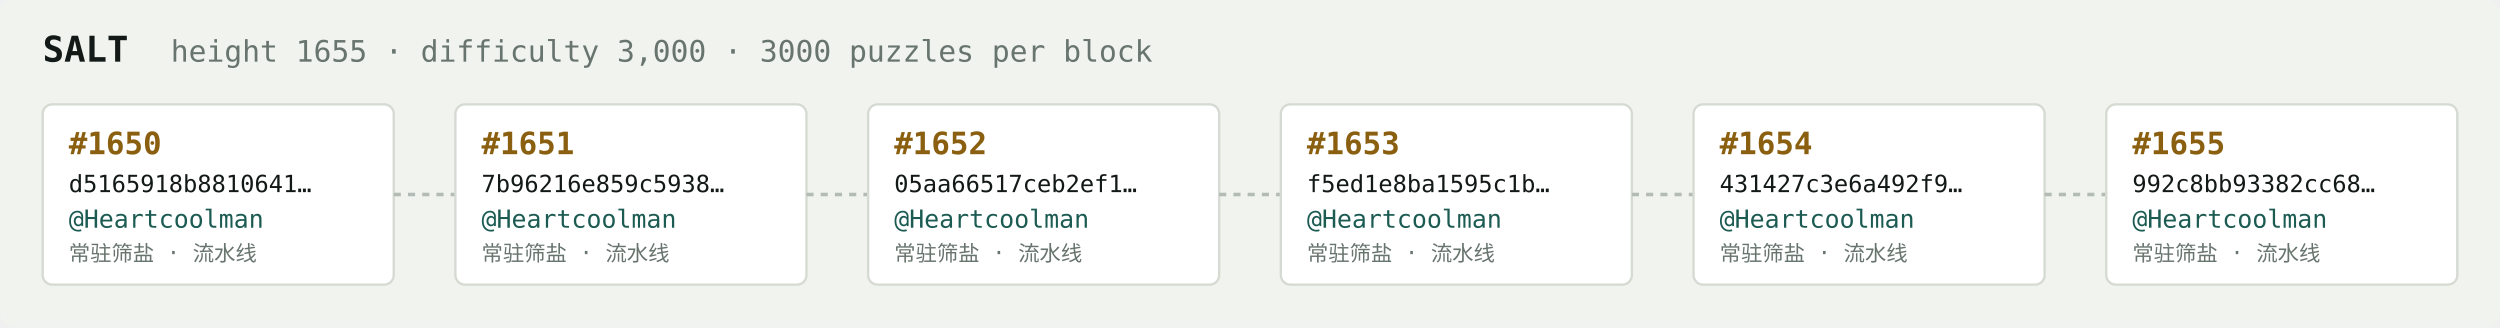
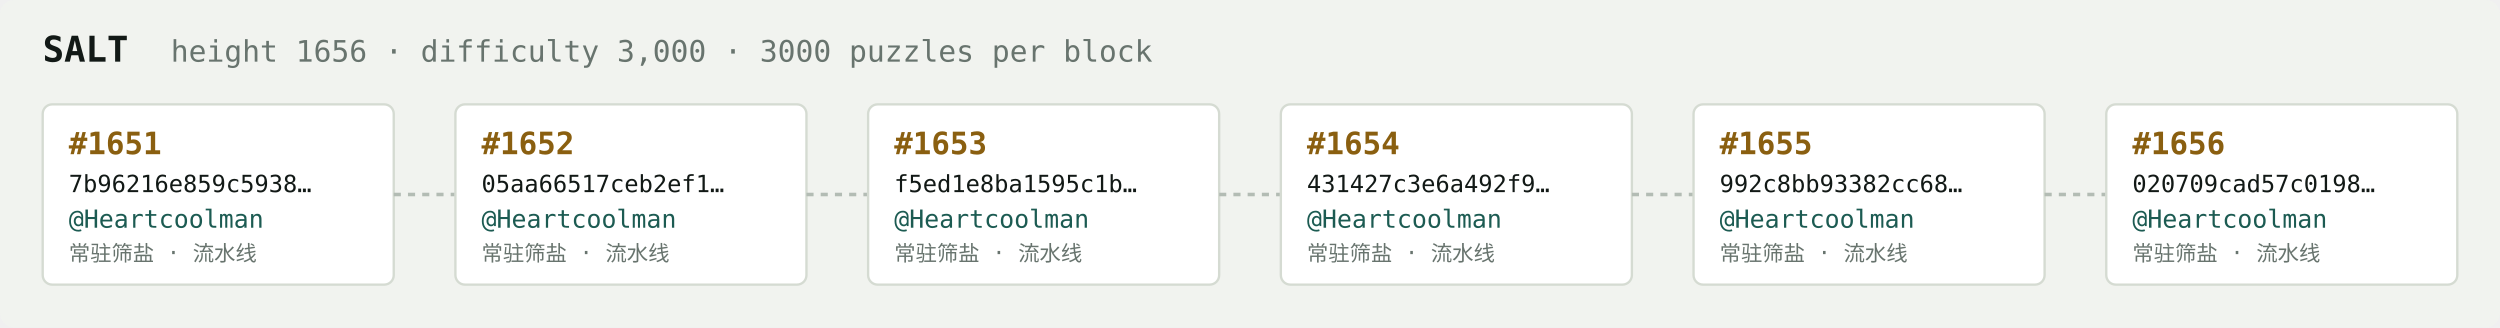
<svg xmlns="http://www.w3.org/2000/svg" width="1054" height="138" viewBox="0 0 1054 138" font-family="ui-monospace,SFMono-Regular,Menlo,monospace">
  <rect fill="#f1f3ef" width="1054" height="138" rx="6" />
  <text x="18" y="26" fill="#121916" font-size="15" font-weight="700">SALT</text>
-   <text x="72" y="26" fill="#68746e" font-size="12.5">height 1655 · difficulty 3,000 · 3000 puzzles per block</text>
+   <text x="72" y="26" fill="#68746e" font-size="12.5">height 1656 · difficulty 3,000 · 3000 puzzles per block</text>
  <rect x="18" y="44" width="148" height="76" rx="4" fill="#ffffff" stroke="#d5dbd2" stroke-width="1" />
-   <text x="29" y="65" fill="#8a5f10" font-size="13" font-weight="700">#1650</text>
-   <text x="29" y="81" fill="#121916" font-size="10">d5165918b8810641…</text>
+   <text x="29" y="65" fill="#8a5f10" font-size="13" font-weight="700">#1651</text>
+   <text x="29" y="81" fill="#121916" font-size="10">7b96216e859c5938…</text>
  <text x="29" y="96" fill="#1c5b52" font-size="10.5">@Heartcoolman</text>
  <text x="29" y="110" fill="#68746e" font-size="9">常驻筛盐 · 流水线</text>
  <line x1="166" y1="82.0" x2="192" y2="82.0" stroke="#b3bcb4" stroke-width="1.5" stroke-dasharray="3 3" />
  <rect x="192" y="44" width="148" height="76" rx="4" fill="#ffffff" stroke="#d5dbd2" stroke-width="1" />
-   <text x="203" y="65" fill="#8a5f10" font-size="13" font-weight="700">#1651</text>
-   <text x="203" y="81" fill="#121916" font-size="10">7b96216e859c5938…</text>
+   <text x="203" y="65" fill="#8a5f10" font-size="13" font-weight="700">#1652</text>
+   <text x="203" y="81" fill="#121916" font-size="10">05aa66517ceb2ef1…</text>
  <text x="203" y="96" fill="#1c5b52" font-size="10.5">@Heartcoolman</text>
  <text x="203" y="110" fill="#68746e" font-size="9">常驻筛盐 · 流水线</text>
  <line x1="340" y1="82.0" x2="366" y2="82.0" stroke="#b3bcb4" stroke-width="1.5" stroke-dasharray="3 3" />
  <rect x="366" y="44" width="148" height="76" rx="4" fill="#ffffff" stroke="#d5dbd2" stroke-width="1" />
-   <text x="377" y="65" fill="#8a5f10" font-size="13" font-weight="700">#1652</text>
-   <text x="377" y="81" fill="#121916" font-size="10">05aa66517ceb2ef1…</text>
+   <text x="377" y="65" fill="#8a5f10" font-size="13" font-weight="700">#1653</text>
+   <text x="377" y="81" fill="#121916" font-size="10">f5ed1e8ba1595c1b…</text>
  <text x="377" y="96" fill="#1c5b52" font-size="10.5">@Heartcoolman</text>
  <text x="377" y="110" fill="#68746e" font-size="9">常驻筛盐 · 流水线</text>
  <line x1="514" y1="82.0" x2="540" y2="82.0" stroke="#b3bcb4" stroke-width="1.5" stroke-dasharray="3 3" />
  <rect x="540" y="44" width="148" height="76" rx="4" fill="#ffffff" stroke="#d5dbd2" stroke-width="1" />
-   <text x="551" y="65" fill="#8a5f10" font-size="13" font-weight="700">#1653</text>
-   <text x="551" y="81" fill="#121916" font-size="10">f5ed1e8ba1595c1b…</text>
+   <text x="551" y="65" fill="#8a5f10" font-size="13" font-weight="700">#1654</text>
+   <text x="551" y="81" fill="#121916" font-size="10">431427c3e6a492f9…</text>
  <text x="551" y="96" fill="#1c5b52" font-size="10.5">@Heartcoolman</text>
  <text x="551" y="110" fill="#68746e" font-size="9">常驻筛盐 · 流水线</text>
  <line x1="688" y1="82.0" x2="714" y2="82.0" stroke="#b3bcb4" stroke-width="1.5" stroke-dasharray="3 3" />
  <rect x="714" y="44" width="148" height="76" rx="4" fill="#ffffff" stroke="#d5dbd2" stroke-width="1" />
-   <text x="725" y="65" fill="#8a5f10" font-size="13" font-weight="700">#1654</text>
-   <text x="725" y="81" fill="#121916" font-size="10">431427c3e6a492f9…</text>
+   <text x="725" y="65" fill="#8a5f10" font-size="13" font-weight="700">#1655</text>
+   <text x="725" y="81" fill="#121916" font-size="10">992c8bb93382cc68…</text>
  <text x="725" y="96" fill="#1c5b52" font-size="10.5">@Heartcoolman</text>
  <text x="725" y="110" fill="#68746e" font-size="9">常驻筛盐 · 流水线</text>
  <line x1="862" y1="82.0" x2="888" y2="82.0" stroke="#b3bcb4" stroke-width="1.5" stroke-dasharray="3 3" />
  <rect x="888" y="44" width="148" height="76" rx="4" fill="#ffffff" stroke="#d5dbd2" stroke-width="1" />
-   <text x="899" y="65" fill="#8a5f10" font-size="13" font-weight="700">#1655</text>
-   <text x="899" y="81" fill="#121916" font-size="10">992c8bb93382cc68…</text>
+   <text x="899" y="65" fill="#8a5f10" font-size="13" font-weight="700">#1656</text>
+   <text x="899" y="81" fill="#121916" font-size="10">020709cad57c0198…</text>
  <text x="899" y="96" fill="#1c5b52" font-size="10.5">@Heartcoolman</text>
  <text x="899" y="110" fill="#68746e" font-size="9">常驻筛盐 · 流水线</text>
</svg>
